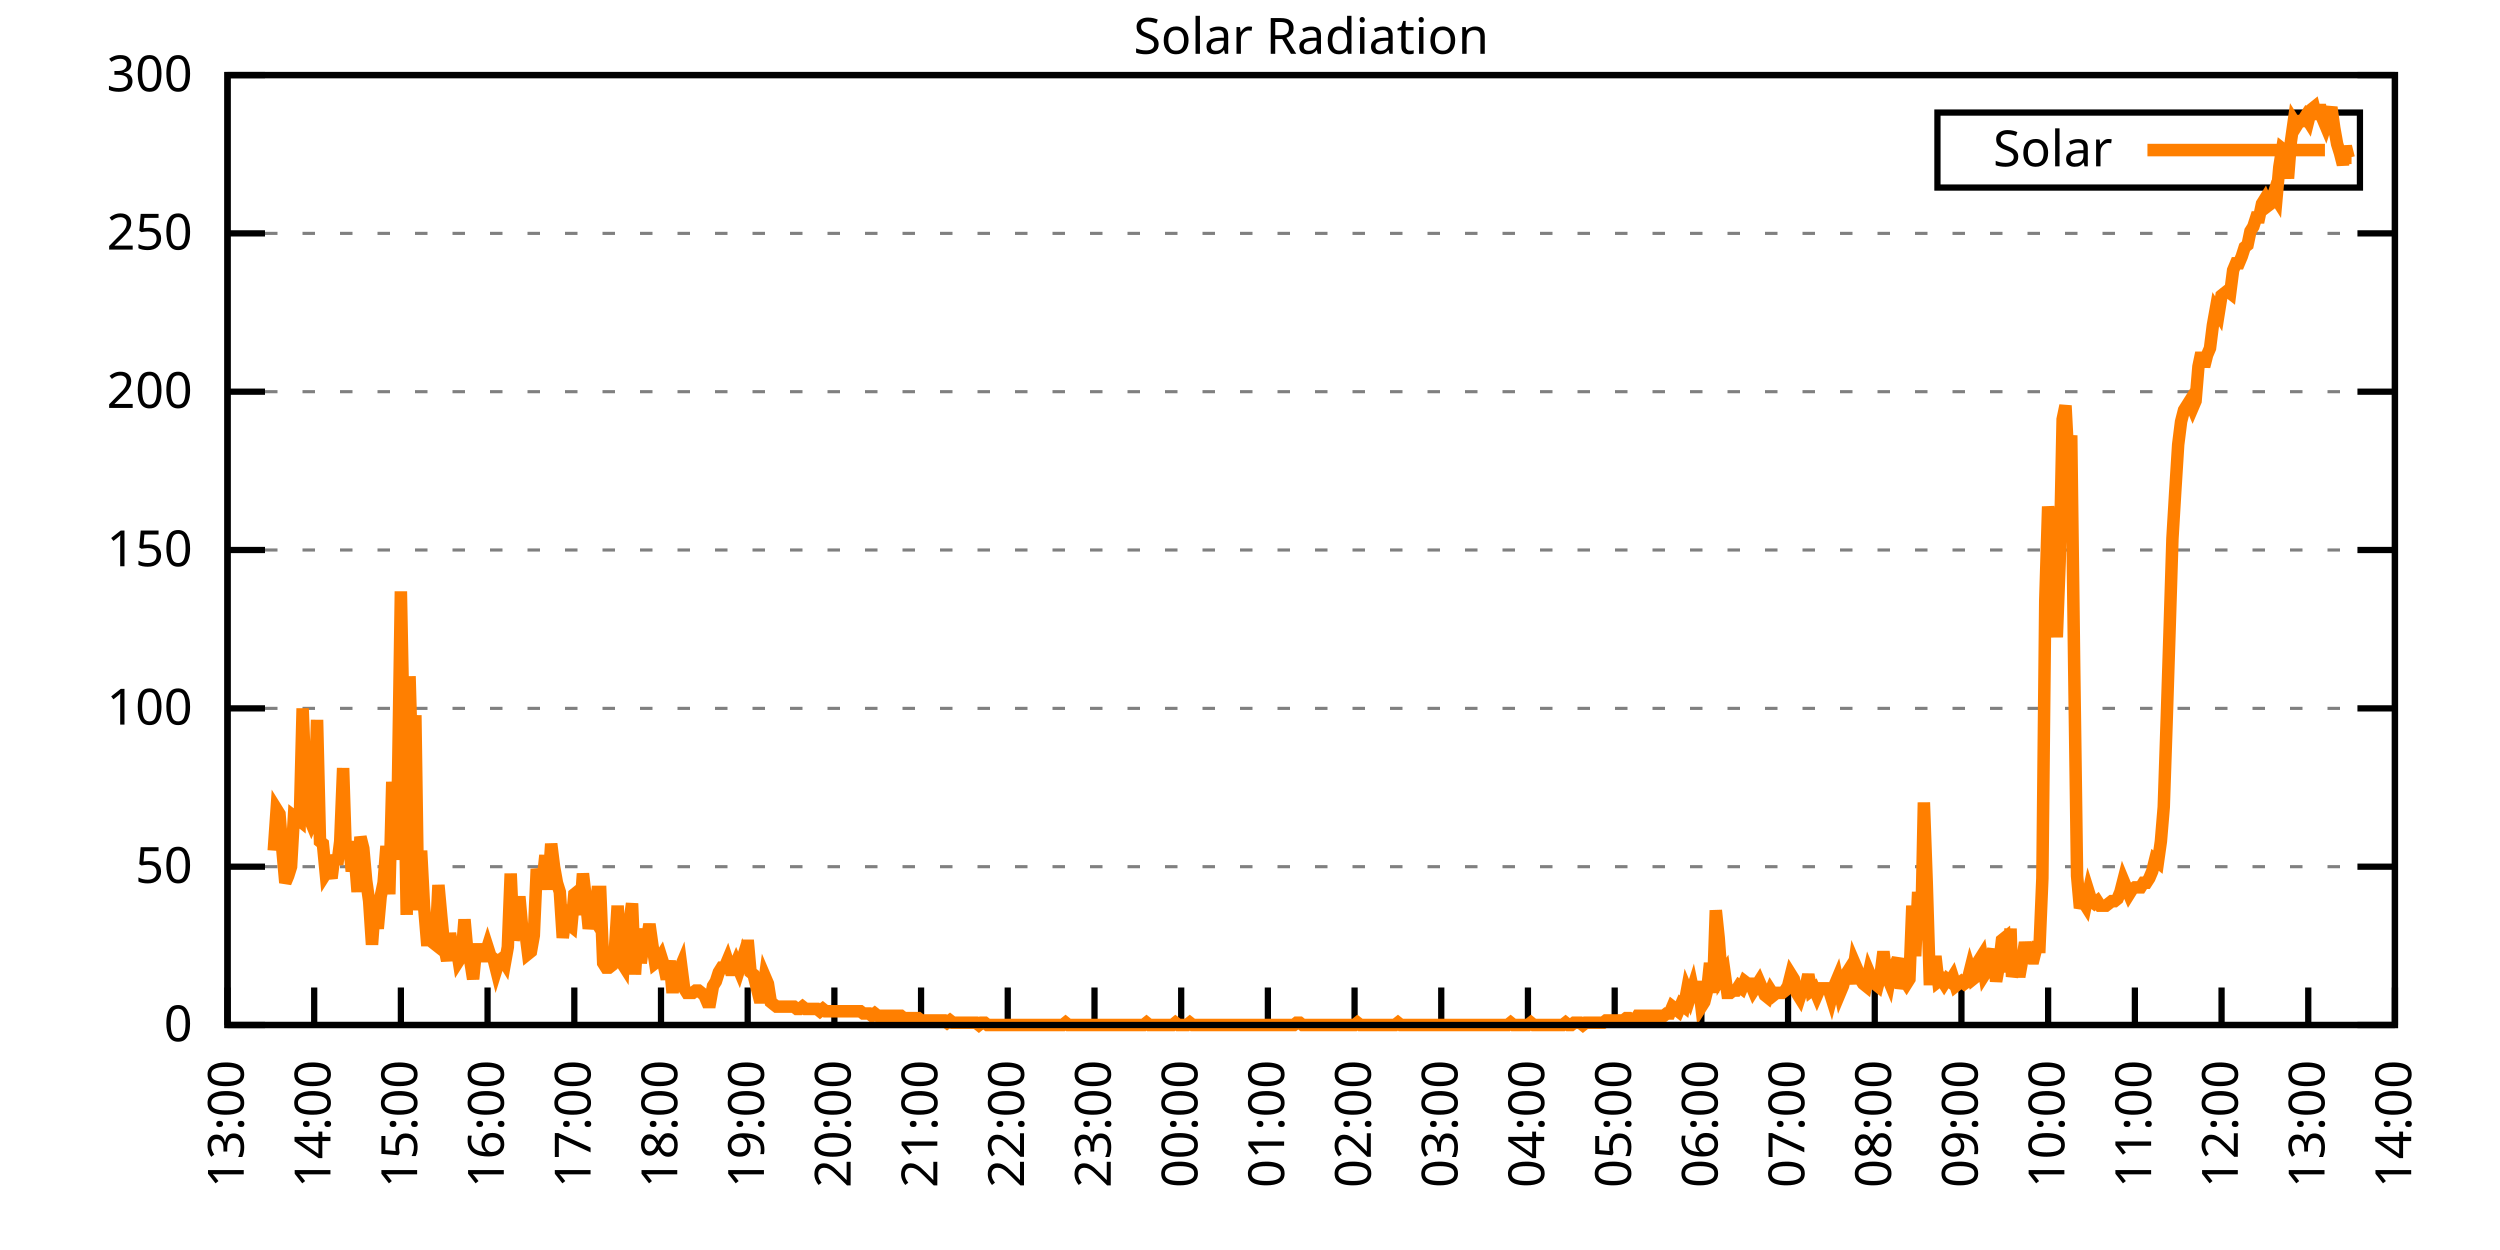
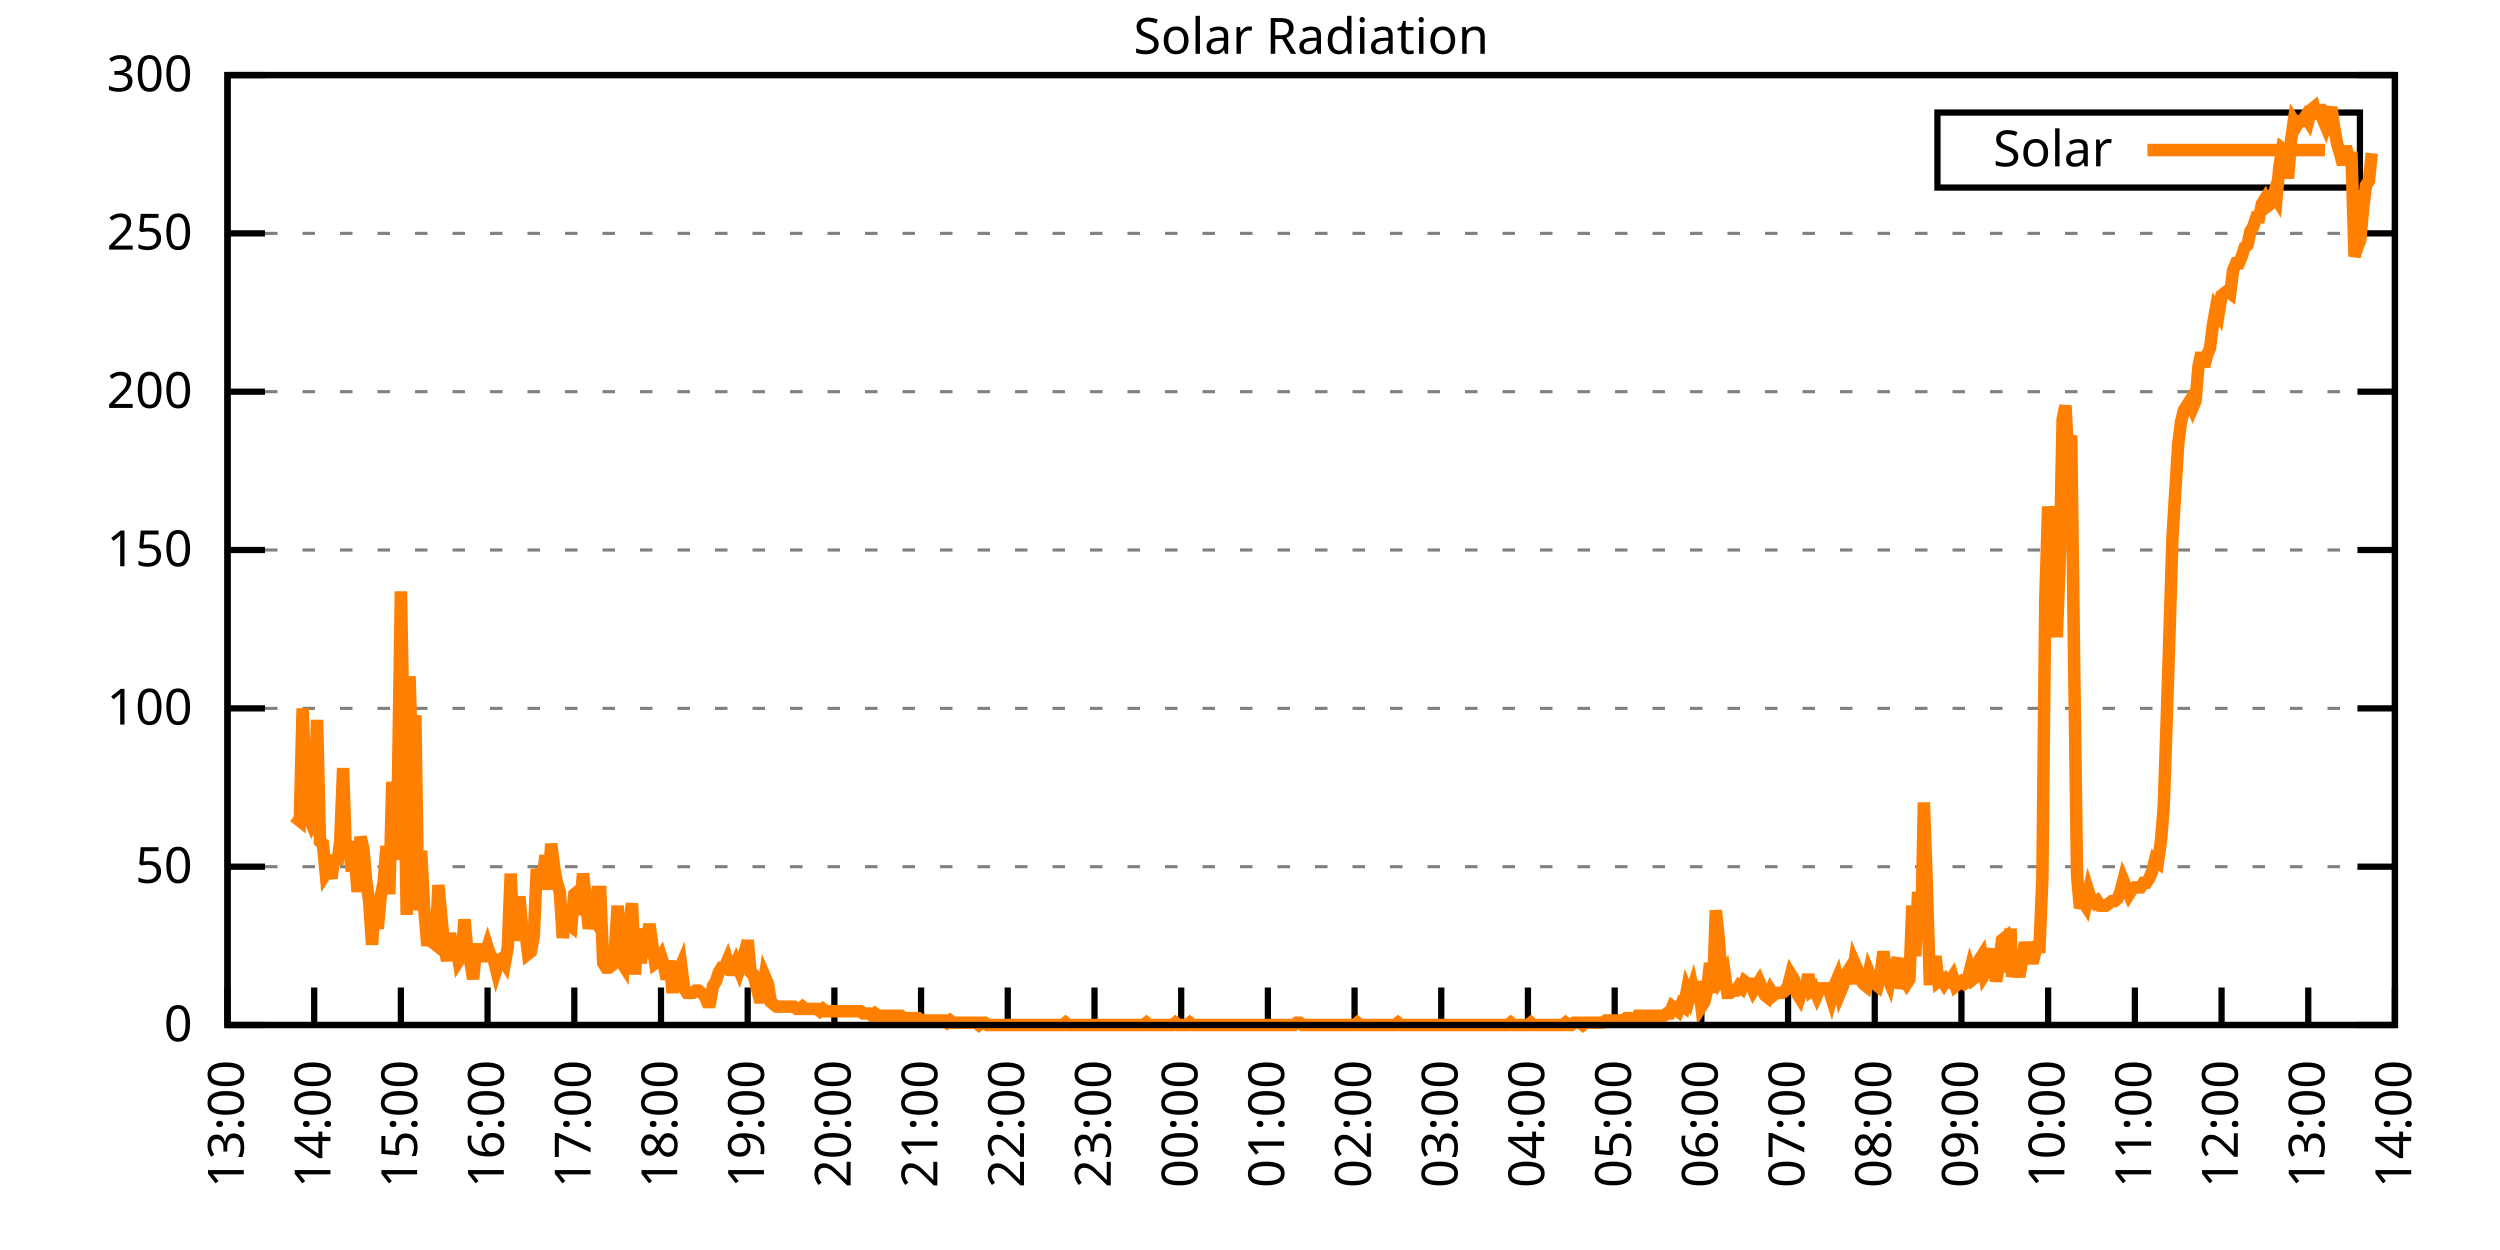
<svg xmlns="http://www.w3.org/2000/svg" xmlns:xlink="http://www.w3.org/1999/xlink" width="400" height="200" viewBox="0 0 400 200">
  <g id="gnuplot_canvas">
    <rect x="0" y="0" width="400" height="200" fill="none" />
    <defs>
      <circle id="gpDot" r="0.5" stroke-width="0.5" stroke="currentColor" />
      <path id="gpPt0" stroke-width="0.333" stroke="currentColor" d="M-1,0 h2 M0,-1 v2" />
      <path id="gpPt1" stroke-width="0.333" stroke="currentColor" d="M-1,-1 L1,1 M1,-1 L-1,1" />
      <path id="gpPt2" stroke-width="0.333" stroke="currentColor" d="M-1,0 L1,0 M0,-1 L0,1 M-1,-1 L1,1 M-1,1 L1,-1" />
      <rect id="gpPt3" stroke-width="0.333" stroke="currentColor" x="-1" y="-1" width="2" height="2" />
      <rect id="gpPt4" stroke-width="0.333" stroke="currentColor" fill="currentColor" x="-1" y="-1" width="2" height="2" />
      <circle id="gpPt5" stroke-width="0.333" stroke="currentColor" cx="0" cy="0" r="1" />
      <use xlink:href="#gpPt5" id="gpPt6" fill="currentColor" stroke="none" />
      <path id="gpPt7" stroke-width="0.333" stroke="currentColor" d="M0,-1.33 L-1.33,0.67 L1.33,0.67 z" />
      <use xlink:href="#gpPt7" id="gpPt8" fill="currentColor" stroke="none" />
      <use xlink:href="#gpPt7" id="gpPt9" stroke="currentColor" transform="rotate(180)" />
      <use xlink:href="#gpPt9" id="gpPt10" fill="currentColor" stroke="none" />
      <use xlink:href="#gpPt3" id="gpPt11" stroke="currentColor" transform="rotate(45)" />
      <use xlink:href="#gpPt11" id="gpPt12" fill="currentColor" stroke="none" />
      <path id="gpPt13" stroke-width="0.333" stroke="currentColor" d="M0,1.330 L1.265,0.411 L0.782,-1.067 L-0.782,-1.076 L-1.265,0.411 z" />
      <use xlink:href="#gpPt13" id="gpPt14" fill="currentColor" stroke="none" />
      <filter id="textbox" filterUnits="objectBoundingBox" x="0" y="0" height="1" width="1">
        <feFlood flood-color="white" flood-opacity="1" result="bgnd" />
        <feComposite in="SourceGraphic" in2="bgnd" operator="atop" />
      </filter>
      <filter id="greybox" filterUnits="objectBoundingBox" x="0" y="0" height="1" width="1">
        <feFlood flood-color="lightgrey" flood-opacity="1" result="grey" />
        <feComposite in="SourceGraphic" in2="grey" operator="atop" />
      </filter>
    </defs>
    <g fill="none" color="white" stroke="currentColor" stroke-width="1.00" stroke-linecap="butt" stroke-linejoin="miter">
</g>
    <g fill="none" color="black" stroke="currentColor" stroke-width="1.00" stroke-linecap="butt" stroke-linejoin="miter">
      <g stroke="none" shape-rendering="crispEdges">
        <polygon fill="rgb(255, 255, 255)" points="36.40,164.00 383.18,164.00 383.18,12.02 36.40,12.02 " />
      </g>
    </g>
    <g fill="none" color="black" stroke="currentColor" stroke-width="1.00" stroke-linecap="butt" stroke-linejoin="miter">
</g>
    <g fill="none" color="black" stroke="black" stroke-width="0.50" stroke-linecap="butt" stroke-linejoin="miter">
</g>
    <g fill="none" color="gray" stroke="currentColor" stroke-width="0.50" stroke-linecap="butt" stroke-linejoin="miter">
      <path stroke="gray" stroke-dasharray="2,4" class="gridline" d="M36.40,164.00 L383.19,164.00  " />
    </g>
    <g fill="none" color="gray" stroke="gray" stroke-width="1.00" stroke-linecap="butt" stroke-linejoin="miter">
</g>
    <g fill="none" color="black" stroke="currentColor" stroke-width="1.00" stroke-linecap="butt" stroke-linejoin="miter">
      <path stroke="black" d="M36.40,164.00 L42.40,164.00 M383.19,164.00 L377.19,164.00  " />
      <g transform="translate(30.80,166.60)" stroke="none" fill="black" font-family="Sans" font-size="8.00" text-anchor="end">
        <text>
          <tspan font-family="Sans"> 0</tspan>
        </text>
      </g>
    </g>
    <g fill="none" color="black" stroke="currentColor" stroke-width="1.00" stroke-linecap="butt" stroke-linejoin="miter">
</g>
    <g fill="none" color="black" stroke="black" stroke-width="0.50" stroke-linecap="butt" stroke-linejoin="miter">
</g>
    <g fill="none" color="gray" stroke="currentColor" stroke-width="0.50" stroke-linecap="butt" stroke-linejoin="miter">
      <path stroke="gray" stroke-dasharray="2,4" class="gridline" d="M36.40,138.67 L383.19,138.67  " />
    </g>
    <g fill="none" color="gray" stroke="gray" stroke-width="1.00" stroke-linecap="butt" stroke-linejoin="miter">
</g>
    <g fill="none" color="black" stroke="currentColor" stroke-width="1.00" stroke-linecap="butt" stroke-linejoin="miter">
      <path stroke="black" d="M36.40,138.67 L42.40,138.67 M383.19,138.67 L377.19,138.67  " />
      <g transform="translate(30.80,141.27)" stroke="none" fill="black" font-family="Sans" font-size="8.00" text-anchor="end">
        <text>
          <tspan font-family="Sans"> 50</tspan>
        </text>
      </g>
    </g>
    <g fill="none" color="black" stroke="currentColor" stroke-width="1.00" stroke-linecap="butt" stroke-linejoin="miter">
</g>
    <g fill="none" color="black" stroke="black" stroke-width="0.50" stroke-linecap="butt" stroke-linejoin="miter">
</g>
    <g fill="none" color="gray" stroke="currentColor" stroke-width="0.50" stroke-linecap="butt" stroke-linejoin="miter">
      <path stroke="gray" stroke-dasharray="2,4" class="gridline" d="M36.40,113.34 L383.19,113.34  " />
    </g>
    <g fill="none" color="gray" stroke="gray" stroke-width="1.00" stroke-linecap="butt" stroke-linejoin="miter">
</g>
    <g fill="none" color="black" stroke="currentColor" stroke-width="1.00" stroke-linecap="butt" stroke-linejoin="miter">
      <path stroke="black" d="M36.40,113.34 L42.40,113.34 M383.19,113.34 L377.19,113.34  " />
      <g transform="translate(30.80,115.94)" stroke="none" fill="black" font-family="Sans" font-size="8.00" text-anchor="end">
        <text>
          <tspan font-family="Sans"> 100</tspan>
        </text>
      </g>
    </g>
    <g fill="none" color="black" stroke="currentColor" stroke-width="1.00" stroke-linecap="butt" stroke-linejoin="miter">
</g>
    <g fill="none" color="black" stroke="black" stroke-width="0.50" stroke-linecap="butt" stroke-linejoin="miter">
</g>
    <g fill="none" color="gray" stroke="currentColor" stroke-width="0.50" stroke-linecap="butt" stroke-linejoin="miter">
      <path stroke="gray" stroke-dasharray="2,4" class="gridline" d="M36.40,88.00 L383.19,88.00  " />
    </g>
    <g fill="none" color="gray" stroke="gray" stroke-width="1.00" stroke-linecap="butt" stroke-linejoin="miter">
</g>
    <g fill="none" color="black" stroke="currentColor" stroke-width="1.00" stroke-linecap="butt" stroke-linejoin="miter">
      <path stroke="black" d="M36.40,88.00 L42.40,88.00 M383.19,88.00 L377.19,88.00  " />
      <g transform="translate(30.80,90.60)" stroke="none" fill="black" font-family="Sans" font-size="8.00" text-anchor="end">
        <text>
          <tspan font-family="Sans"> 150</tspan>
        </text>
      </g>
    </g>
    <g fill="none" color="black" stroke="currentColor" stroke-width="1.00" stroke-linecap="butt" stroke-linejoin="miter">
</g>
    <g fill="none" color="black" stroke="black" stroke-width="0.50" stroke-linecap="butt" stroke-linejoin="miter">
</g>
    <g fill="none" color="gray" stroke="currentColor" stroke-width="0.50" stroke-linecap="butt" stroke-linejoin="miter">
      <path stroke="gray" stroke-dasharray="2,4" class="gridline" d="M36.40,62.67 L383.19,62.67  " />
    </g>
    <g fill="none" color="gray" stroke="gray" stroke-width="1.00" stroke-linecap="butt" stroke-linejoin="miter">
</g>
    <g fill="none" color="black" stroke="currentColor" stroke-width="1.00" stroke-linecap="butt" stroke-linejoin="miter">
      <path stroke="black" d="M36.40,62.67 L42.40,62.67 M383.19,62.67 L377.19,62.67  " />
      <g transform="translate(30.80,65.27)" stroke="none" fill="black" font-family="Sans" font-size="8.00" text-anchor="end">
        <text>
          <tspan font-family="Sans"> 200</tspan>
        </text>
      </g>
    </g>
    <g fill="none" color="black" stroke="currentColor" stroke-width="1.00" stroke-linecap="butt" stroke-linejoin="miter">
</g>
    <g fill="none" color="black" stroke="black" stroke-width="0.50" stroke-linecap="butt" stroke-linejoin="miter">
</g>
    <g fill="none" color="gray" stroke="currentColor" stroke-width="0.50" stroke-linecap="butt" stroke-linejoin="miter">
      <path stroke="gray" stroke-dasharray="2,4" class="gridline" d="M36.40,37.34 L383.19,37.34  " />
    </g>
    <g fill="none" color="gray" stroke="gray" stroke-width="1.00" stroke-linecap="butt" stroke-linejoin="miter">
</g>
    <g fill="none" color="black" stroke="currentColor" stroke-width="1.00" stroke-linecap="butt" stroke-linejoin="miter">
      <path stroke="black" d="M36.40,37.34 L42.40,37.34 M383.19,37.34 L377.19,37.34  " />
      <g transform="translate(30.80,39.94)" stroke="none" fill="black" font-family="Sans" font-size="8.00" text-anchor="end">
        <text>
          <tspan font-family="Sans"> 250</tspan>
        </text>
      </g>
    </g>
    <g fill="none" color="black" stroke="currentColor" stroke-width="1.00" stroke-linecap="butt" stroke-linejoin="miter">
</g>
    <g fill="none" color="black" stroke="black" stroke-width="0.50" stroke-linecap="butt" stroke-linejoin="miter">
</g>
    <g fill="none" color="gray" stroke="currentColor" stroke-width="0.50" stroke-linecap="butt" stroke-linejoin="miter">
      <path stroke="gray" stroke-dasharray="2,4" class="gridline" d="M36.40,12.01 L383.19,12.01  " />
    </g>
    <g fill="none" color="gray" stroke="gray" stroke-width="1.00" stroke-linecap="butt" stroke-linejoin="miter">
</g>
    <g fill="none" color="black" stroke="currentColor" stroke-width="1.00" stroke-linecap="butt" stroke-linejoin="miter">
      <path stroke="black" d="M36.40,12.01 L42.40,12.01 M383.19,12.01 L377.19,12.01  " />
      <g transform="translate(30.80,14.61)" stroke="none" fill="black" font-family="Sans" font-size="8.00" text-anchor="end">
        <text>
          <tspan font-family="Sans"> 300</tspan>
        </text>
      </g>
    </g>
    <g fill="none" color="black" stroke="currentColor" stroke-width="1.00" stroke-linecap="butt" stroke-linejoin="miter">
      <path stroke="black" d="M36.40,164.00 L36.40,158.00  " />
      <g transform="translate(39.00,169.60) rotate(270.00)" stroke="none" fill="black" font-family="Sans" font-size="8.00" text-anchor="end">
        <text>
          <tspan font-family="Sans">13:00</tspan>
        </text>
      </g>
    </g>
    <g fill="none" color="black" stroke="currentColor" stroke-width="1.00" stroke-linecap="butt" stroke-linejoin="miter">
      <path stroke="black" d="M50.27,164.00 L50.27,158.00  " />
      <g transform="translate(52.87,169.60) rotate(270.00)" stroke="none" fill="black" font-family="Sans" font-size="8.00" text-anchor="end">
        <text>
          <tspan font-family="Sans">14:00</tspan>
        </text>
      </g>
    </g>
    <g fill="none" color="black" stroke="currentColor" stroke-width="1.00" stroke-linecap="butt" stroke-linejoin="miter">
      <path stroke="black" d="M64.14,164.00 L64.14,158.00  " />
      <g transform="translate(66.74,169.60) rotate(270.00)" stroke="none" fill="black" font-family="Sans" font-size="8.00" text-anchor="end">
        <text>
          <tspan font-family="Sans">15:00</tspan>
        </text>
      </g>
    </g>
    <g fill="none" color="black" stroke="currentColor" stroke-width="1.00" stroke-linecap="butt" stroke-linejoin="miter">
      <path stroke="black" d="M78.01,164.00 L78.01,158.00  " />
      <g transform="translate(80.61,169.60) rotate(270.00)" stroke="none" fill="black" font-family="Sans" font-size="8.00" text-anchor="end">
        <text>
          <tspan font-family="Sans">16:00</tspan>
        </text>
      </g>
    </g>
    <g fill="none" color="black" stroke="currentColor" stroke-width="1.00" stroke-linecap="butt" stroke-linejoin="miter">
      <path stroke="black" d="M91.89,164.00 L91.89,158.00  " />
      <g transform="translate(94.49,169.60) rotate(270.00)" stroke="none" fill="black" font-family="Sans" font-size="8.00" text-anchor="end">
        <text>
          <tspan font-family="Sans">17:00</tspan>
        </text>
      </g>
    </g>
    <g fill="none" color="black" stroke="currentColor" stroke-width="1.00" stroke-linecap="butt" stroke-linejoin="miter">
      <path stroke="black" d="M105.76,164.00 L105.76,158.00  " />
      <g transform="translate(108.36,169.60) rotate(270.00)" stroke="none" fill="black" font-family="Sans" font-size="8.00" text-anchor="end">
        <text>
          <tspan font-family="Sans">18:00</tspan>
        </text>
      </g>
    </g>
    <g fill="none" color="black" stroke="currentColor" stroke-width="1.00" stroke-linecap="butt" stroke-linejoin="miter">
      <path stroke="black" d="M119.63,164.00 L119.63,158.00  " />
      <g transform="translate(122.23,169.60) rotate(270.00)" stroke="none" fill="black" font-family="Sans" font-size="8.00" text-anchor="end">
        <text>
          <tspan font-family="Sans">19:00</tspan>
        </text>
      </g>
    </g>
    <g fill="none" color="black" stroke="currentColor" stroke-width="1.00" stroke-linecap="butt" stroke-linejoin="miter">
      <path stroke="black" d="M133.50,164.00 L133.50,158.00  " />
      <g transform="translate(136.10,169.60) rotate(270.00)" stroke="none" fill="black" font-family="Sans" font-size="8.00" text-anchor="end">
        <text>
          <tspan font-family="Sans">20:00</tspan>
        </text>
      </g>
    </g>
    <g fill="none" color="black" stroke="currentColor" stroke-width="1.00" stroke-linecap="butt" stroke-linejoin="miter">
      <path stroke="black" d="M147.37,164.00 L147.37,158.00  " />
      <g transform="translate(149.97,169.60) rotate(270.00)" stroke="none" fill="black" font-family="Sans" font-size="8.00" text-anchor="end">
        <text>
          <tspan font-family="Sans">21:00</tspan>
        </text>
      </g>
    </g>
    <g fill="none" color="black" stroke="currentColor" stroke-width="1.00" stroke-linecap="butt" stroke-linejoin="miter">
      <path stroke="black" d="M161.24,164.00 L161.24,158.00  " />
      <g transform="translate(163.84,169.60) rotate(270.00)" stroke="none" fill="black" font-family="Sans" font-size="8.00" text-anchor="end">
        <text>
          <tspan font-family="Sans">22:00</tspan>
        </text>
      </g>
    </g>
    <g fill="none" color="black" stroke="currentColor" stroke-width="1.00" stroke-linecap="butt" stroke-linejoin="miter">
      <path stroke="black" d="M175.12,164.00 L175.12,158.00  " />
      <g transform="translate(177.72,169.60) rotate(270.00)" stroke="none" fill="black" font-family="Sans" font-size="8.00" text-anchor="end">
        <text>
          <tspan font-family="Sans">23:00</tspan>
        </text>
      </g>
    </g>
    <g fill="none" color="black" stroke="currentColor" stroke-width="1.00" stroke-linecap="butt" stroke-linejoin="miter">
      <path stroke="black" d="M188.99,164.00 L188.99,158.00  " />
      <g transform="translate(191.59,169.60) rotate(270.00)" stroke="none" fill="black" font-family="Sans" font-size="8.00" text-anchor="end">
        <text>
          <tspan font-family="Sans">00:00</tspan>
        </text>
      </g>
    </g>
    <g fill="none" color="black" stroke="currentColor" stroke-width="1.00" stroke-linecap="butt" stroke-linejoin="miter">
      <path stroke="black" d="M202.86,164.00 L202.86,158.00  " />
      <g transform="translate(205.46,169.60) rotate(270.00)" stroke="none" fill="black" font-family="Sans" font-size="8.00" text-anchor="end">
        <text>
          <tspan font-family="Sans">01:00</tspan>
        </text>
      </g>
    </g>
    <g fill="none" color="black" stroke="currentColor" stroke-width="1.00" stroke-linecap="butt" stroke-linejoin="miter">
      <path stroke="black" d="M216.73,164.00 L216.73,158.00  " />
      <g transform="translate(219.33,169.60) rotate(270.00)" stroke="none" fill="black" font-family="Sans" font-size="8.00" text-anchor="end">
        <text>
          <tspan font-family="Sans">02:00</tspan>
        </text>
      </g>
    </g>
    <g fill="none" color="black" stroke="currentColor" stroke-width="1.00" stroke-linecap="butt" stroke-linejoin="miter">
      <path stroke="black" d="M230.60,164.00 L230.60,158.00  " />
      <g transform="translate(233.20,169.60) rotate(270.00)" stroke="none" fill="black" font-family="Sans" font-size="8.00" text-anchor="end">
        <text>
          <tspan font-family="Sans">03:00</tspan>
        </text>
      </g>
    </g>
    <g fill="none" color="black" stroke="currentColor" stroke-width="1.00" stroke-linecap="butt" stroke-linejoin="miter">
      <path stroke="black" d="M244.47,164.00 L244.47,158.00  " />
      <g transform="translate(247.07,169.60) rotate(270.00)" stroke="none" fill="black" font-family="Sans" font-size="8.00" text-anchor="end">
        <text>
          <tspan font-family="Sans">04:00</tspan>
        </text>
      </g>
    </g>
    <g fill="none" color="black" stroke="currentColor" stroke-width="1.00" stroke-linecap="butt" stroke-linejoin="miter">
      <path stroke="black" d="M258.35,164.00 L258.35,158.00  " />
      <g transform="translate(260.95,169.60) rotate(270.00)" stroke="none" fill="black" font-family="Sans" font-size="8.00" text-anchor="end">
        <text>
          <tspan font-family="Sans">05:00</tspan>
        </text>
      </g>
    </g>
    <g fill="none" color="black" stroke="currentColor" stroke-width="1.00" stroke-linecap="butt" stroke-linejoin="miter">
      <path stroke="black" d="M272.22,164.00 L272.22,158.00  " />
      <g transform="translate(274.82,169.60) rotate(270.00)" stroke="none" fill="black" font-family="Sans" font-size="8.00" text-anchor="end">
        <text>
          <tspan font-family="Sans">06:00</tspan>
        </text>
      </g>
    </g>
    <g fill="none" color="black" stroke="currentColor" stroke-width="1.00" stroke-linecap="butt" stroke-linejoin="miter">
      <path stroke="black" d="M286.09,164.00 L286.09,158.00  " />
      <g transform="translate(288.69,169.60) rotate(270.00)" stroke="none" fill="black" font-family="Sans" font-size="8.00" text-anchor="end">
        <text>
          <tspan font-family="Sans">07:00</tspan>
        </text>
      </g>
    </g>
    <g fill="none" color="black" stroke="currentColor" stroke-width="1.00" stroke-linecap="butt" stroke-linejoin="miter">
      <path stroke="black" d="M299.96,164.00 L299.96,158.00  " />
      <g transform="translate(302.56,169.60) rotate(270.00)" stroke="none" fill="black" font-family="Sans" font-size="8.00" text-anchor="end">
        <text>
          <tspan font-family="Sans">08:00</tspan>
        </text>
      </g>
    </g>
    <g fill="none" color="black" stroke="currentColor" stroke-width="1.00" stroke-linecap="butt" stroke-linejoin="miter">
      <path stroke="black" d="M313.83,164.00 L313.83,158.00  " />
      <g transform="translate(316.43,169.60) rotate(270.00)" stroke="none" fill="black" font-family="Sans" font-size="8.00" text-anchor="end">
        <text>
          <tspan font-family="Sans">09:00</tspan>
        </text>
      </g>
    </g>
    <g fill="none" color="black" stroke="currentColor" stroke-width="1.00" stroke-linecap="butt" stroke-linejoin="miter">
      <path stroke="black" d="M327.70,164.00 L327.70,158.00  " />
      <g transform="translate(330.30,169.60) rotate(270.00)" stroke="none" fill="black" font-family="Sans" font-size="8.00" text-anchor="end">
        <text>
          <tspan font-family="Sans">10:00</tspan>
        </text>
      </g>
    </g>
    <g fill="none" color="black" stroke="currentColor" stroke-width="1.00" stroke-linecap="butt" stroke-linejoin="miter">
      <path stroke="black" d="M341.58,164.00 L341.58,158.00  " />
      <g transform="translate(344.18,169.60) rotate(270.00)" stroke="none" fill="black" font-family="Sans" font-size="8.00" text-anchor="end">
        <text>
          <tspan font-family="Sans">11:00</tspan>
        </text>
      </g>
    </g>
    <g fill="none" color="black" stroke="currentColor" stroke-width="1.00" stroke-linecap="butt" stroke-linejoin="miter">
      <path stroke="black" d="M355.45,164.00 L355.45,158.00  " />
      <g transform="translate(358.05,169.60) rotate(270.00)" stroke="none" fill="black" font-family="Sans" font-size="8.00" text-anchor="end">
        <text>
          <tspan font-family="Sans">12:00</tspan>
        </text>
      </g>
    </g>
    <g fill="none" color="black" stroke="currentColor" stroke-width="1.00" stroke-linecap="butt" stroke-linejoin="miter">
      <path stroke="black" d="M369.32,164.00 L369.32,158.00  " />
      <g transform="translate(371.92,169.60) rotate(270.00)" stroke="none" fill="black" font-family="Sans" font-size="8.00" text-anchor="end">
        <text>
          <tspan font-family="Sans">13:00</tspan>
        </text>
      </g>
    </g>
    <g fill="none" color="black" stroke="currentColor" stroke-width="1.00" stroke-linecap="butt" stroke-linejoin="miter">
      <path stroke="black" d="M383.19,164.00 L383.19,158.00  " />
      <g transform="translate(385.79,169.60) rotate(270.00)" stroke="none" fill="black" font-family="Sans" font-size="8.00" text-anchor="end">
        <text>
          <tspan font-family="Sans">14:00</tspan>
        </text>
      </g>
    </g>
    <g fill="none" color="black" stroke="currentColor" stroke-width="1.00" stroke-linecap="butt" stroke-linejoin="miter">
</g>
    <g fill="none" color="black" stroke="currentColor" stroke-width="1.00" stroke-linecap="butt" stroke-linejoin="miter">
      <path stroke="black" d="M36.40,12.01 L36.40,164.00 L383.19,164.00 L383.19,12.01 L36.40,12.01 Z  " />
    </g>
    <g fill="none" color="black" stroke="currentColor" stroke-width="1.00" stroke-linecap="butt" stroke-linejoin="miter">
</g>
    <g fill="none" color="black" stroke="currentColor" stroke-width="1.00" stroke-linecap="butt" stroke-linejoin="miter">
      <path stroke="black" d="M309.99,30.01 L309.99,18.01 L377.59,18.01 L377.59,30.01 L309.99,30.01 Z  " />
    </g>
    <g id="Solar_Radiation_plot_1">
      <g fill="none" color="white" stroke="black" stroke-width="2.00" stroke-linecap="butt" stroke-linejoin="miter">
</g>
      <g fill="none" color="black" stroke="currentColor" stroke-width="2.00" stroke-linecap="butt" stroke-linejoin="miter">
        <g transform="translate(337.99,26.61)" stroke="none" fill="black" font-family="Sans" font-size="8.00" text-anchor="end">
          <text>
            <tspan font-family="Sans">Solar</tspan>
          </text>
        </g>
      </g>
      <g fill="none" color="black" stroke="currentColor" stroke-width="2.00" stroke-linecap="butt" stroke-linejoin="miter">
-         <path stroke="rgb(255, 127,   0)" d="M343.59,24.01 L371.99,24.01 M43.80,136.10 L44.26,129.49 L44.72,130.23 L45.19,136.10 L45.65,141.24 L46.11,140.14   L46.57,138.67 L47.03,130.60 L47.50,130.96 L47.96,131.33 L48.42,113.34 L48.88,125.09 L49.35,130.60 L49.81,131.70   L50.27,130.60 L50.73,115.18 L51.20,134.63 L51.66,135.00 L52.12,139.77 L52.58,139.04 L53.05,140.51 L53.51,136.84   L53.97,138.30 L54.43,134.63 L54.90,122.89 L55.36,137.20 L55.82,134.63 L56.28,139.41 L56.75,136.84 L57.21,142.71   L57.67,133.90 L58.13,135.74 L58.59,140.87 L59.06,144.18 L59.52,151.15 L59.98,144.91 L60.44,148.58 L60.91,143.44   L61.37,141.24 L61.83,135.37 L62.29,143.08 L62.76,125.09 L63.22,137.57 L63.68,124.72 L64.14,94.62 L64.61,118.48   L65.07,146.38 L65.53,108.20 L65.99,124.36 L66.46,114.44 L66.92,145.65 L67.38,136.10 L67.84,144.91 L68.30,150.42   L68.77,150.42 L69.23,150.79 L69.69,151.15 L70.15,141.61 L70.62,146.75 L71.08,151.52 L71.54,153.72 L72.00,149.32   L72.47,152.25 L72.93,150.79 L73.39,153.72 L73.85,152.99 L74.32,147.11 L74.78,152.25 L75.24,153.72 L75.70,156.66   L76.17,151.89 L76.63,151.89 L77.09,152.99 L77.55,152.99 L78.01,151.52 L78.48,152.99 L78.94,153.35 L79.40,155.19   L79.86,153.72 L80.33,153.35 L80.79,154.09 L81.25,151.52 L81.71,139.77 L82.18,150.42 L82.64,148.22 L83.10,143.44   L83.56,148.58 L84.03,148.95 L84.49,152.62 L84.95,152.25 L85.41,149.68 L85.88,139.04 L86.34,141.24 L86.80,141.24   L87.26,136.84 L87.72,142.34 L88.19,135.00 L88.65,138.67 L89.11,141.24 L89.57,142.71 L90.04,150.05 L90.50,146.75   L90.96,147.85 L91.42,148.22 L91.89,143.08 L92.35,142.71 L92.81,146.38 L93.27,139.77 L93.74,143.81 L94.20,148.58   L94.66,146.38 L95.12,147.11 L95.59,142.71 L96.05,142.71 L96.51,154.09 L96.97,154.82 L97.44,154.82 L97.90,154.46   L98.36,152.25 L98.82,144.91 L99.28,153.72 L99.75,154.46 L100.21,146.38 L100.67,147.85 L101.13,144.55 L101.60,155.92   L102.06,148.58 L102.52,154.09 L102.98,150.79 L103.45,150.79 L103.91,147.85 L104.37,151.15 L104.83,154.09 L105.30,153.72   L105.76,152.99 L106.22,154.46 L106.68,156.66 L107.15,153.72 L107.61,158.86 L108.07,154.09 L108.53,155.56 L108.99,154.46   L109.46,158.13 L109.92,158.86 L110.38,158.86 L110.84,158.86 L111.31,158.49 L111.77,158.49 L112.23,158.86 L112.69,159.23   L113.16,160.33 L113.62,160.33 L114.08,157.76 L114.54,157.03 L115.01,155.56 L115.47,154.82 L115.93,154.82 L116.39,153.72   L116.86,155.19 L117.32,155.19 L117.78,154.09 L118.24,155.19 L118.70,153.72 L119.17,155.56 L119.63,150.42 L120.09,155.56   L120.55,155.92 L121.02,157.76 L121.48,159.60 L121.94,159.60 L122.40,156.29 L122.87,157.39 L123.33,160.33 L123.79,160.70   L124.25,161.06 L124.72,161.06 L125.18,161.06 L125.64,161.06 L126.10,161.06 L126.57,161.06 L127.03,161.06 L127.49,161.43   L127.95,161.43 L128.41,161.06 L128.88,161.43 L129.34,161.43 L129.80,161.43 L130.26,161.43 L130.73,161.43 L131.19,161.80   L131.65,161.43 L132.11,161.80 L132.58,161.80 L133.04,161.80 L133.50,161.80 L133.96,161.80 L134.43,161.80 L134.89,161.80   L135.35,161.80 L135.81,161.80 L136.28,161.80 L136.74,161.80 L137.20,161.80 L137.66,161.80 L138.13,162.16 L138.59,162.16   L139.05,162.16 L139.51,162.53 L139.97,162.16 L140.44,162.53 L140.90,162.53 L141.36,162.53 L141.82,162.53 L142.29,162.53   L142.75,162.53 L143.21,162.53 L143.67,162.53 L144.14,162.53 L144.60,162.90 L145.06,162.90 L145.52,162.90 L145.99,162.90   L146.45,162.90 L146.91,162.90 L147.37,163.27 L147.84,163.27 L148.30,163.27 L148.76,163.27 L149.22,163.27 L149.68,163.27   L150.15,163.27 L150.61,163.27 L151.07,163.27 L151.53,163.63 L152.00,163.27 L152.46,163.63 L152.92,163.63 L153.38,163.63   L153.85,163.63 L154.31,163.63 L154.77,163.63 L155.23,163.63 L155.70,163.63 L156.16,163.63 L156.62,164.00 L157.08,163.63   L157.55,163.63 L158.01,164.00 L158.47,164.00 L158.93,164.00 L159.39,164.00 L159.86,164.00 L160.32,164.00 L160.78,164.00   L161.24,164.00 L161.71,164.00 L162.17,164.00 L162.63,164.00 L163.09,164.00 L163.56,164.00 L164.02,164.00 L164.48,164.00   L164.94,164.00 L165.41,164.00 L165.87,164.00 L166.33,164.00 L166.79,164.00 L167.26,164.00 L167.72,164.00 L168.18,164.00   L168.64,164.00 L169.10,164.00 L169.57,164.00 L170.03,164.00 L170.49,163.63 L170.95,164.00 L171.42,164.00 L171.88,164.00   L172.34,164.00 L172.80,164.00 L173.27,164.00 L173.73,164.00 L174.19,164.00 L174.65,164.00 L175.12,164.00 L175.58,164.00   L176.04,164.00 L176.50,164.00 L176.97,164.00 L177.43,164.00 L177.89,164.00 L178.35,164.00 L178.82,164.00 L179.28,164.00   L179.74,164.00 L180.20,164.00 L180.66,164.00 L181.13,164.00 L181.59,164.00 L182.05,164.00 L182.51,164.00 L182.98,164.00   L183.44,163.63 L183.90,164.00 L184.36,164.00 L184.83,164.00 L185.29,164.00 L185.75,164.00 L186.21,164.00 L186.68,164.00   L187.14,164.00 L187.60,164.00 L188.06,163.63 L188.53,164.00 L188.99,164.00 L189.45,164.00 L189.91,164.00 L190.37,163.63   L190.84,164.00 L191.30,164.00 L191.76,164.00 L192.22,164.00 L192.69,164.00 L193.15,164.00 L193.61,164.00 L194.07,164.00   L194.54,164.00 L195.00,164.00 L195.46,164.00 L195.92,164.00 L196.39,164.00 L196.85,164.00 L197.31,164.00 L197.77,164.00   L198.24,164.00 L198.70,164.00 L199.16,164.00 L199.62,164.00 L200.08,164.00 L200.55,164.00 L201.01,164.00 L201.47,164.00   L201.93,164.00 L202.40,164.00 L202.86,164.00 L203.32,164.00 L203.78,164.00 L204.25,164.00 L204.71,164.00 L205.17,164.00   L205.63,164.00 L206.10,164.00 L206.56,164.00 L207.02,164.00 L207.48,163.63 L207.95,163.63 L208.41,164.00 L208.87,164.00   L209.33,164.00 L209.80,164.00 L210.26,164.00 L210.72,164.00 L211.18,164.00 L211.64,164.00 L212.11,164.00 L212.57,164.00   L213.03,164.00 L213.49,164.00 L213.96,164.00 L214.42,164.00 L214.88,164.00 L215.34,164.00 L215.81,164.00 L216.27,164.00   L216.73,164.00 L217.19,163.63 L217.66,164.00 L218.12,164.00 L218.58,164.00 L219.04,164.00 L219.51,164.00 L219.97,164.00   L220.43,164.00 L220.89,164.00 L221.35,164.00 L221.82,164.00 L222.28,164.00 L222.74,164.00 L223.20,164.00 L223.67,163.63   L224.13,164.00 L224.59,164.00 L225.05,164.00 L225.52,164.00 L225.98,164.00 L226.44,164.00 L226.90,164.00 L227.37,164.00   L227.83,164.00 L228.29,164.00 L228.75,164.00 L229.22,164.00 L229.68,164.00 L230.14,164.00 L230.60,164.00 L231.06,164.00   L231.53,164.00 L231.99,164.00 L232.45,164.00 L232.91,164.00 L233.38,164.00 L233.84,164.00 L234.30,164.00 L234.76,164.00   L235.23,164.00 L235.69,164.00 L236.15,164.00 L236.61,164.00 L237.08,164.00 L237.54,164.00 L238.00,164.00 L238.46,164.00   L238.93,164.00 L239.39,164.00 L239.85,164.00 L240.31,164.00 L240.77,164.00 L241.24,164.00 L241.70,163.63 L242.16,164.00   L242.62,164.00 L243.09,164.00 L243.55,164.00 L244.01,164.00 L244.47,164.00 L244.94,163.63 L245.40,164.00 L245.86,164.00   L246.32,164.00 L246.79,164.00 L247.25,164.00 L247.71,164.00 L248.17,164.00 L248.64,164.00 L249.10,164.00 L249.56,164.00   L250.02,164.00 L250.49,163.63 L250.95,164.00 L251.41,164.00 L251.87,163.63 L252.33,163.63 L252.80,163.63 L253.26,164.00   L253.72,163.63 L254.18,163.63 L254.65,163.63 L255.11,163.63 L255.57,163.63 L256.03,163.63 L256.50,163.63 L256.96,163.27   L257.42,163.27 L257.88,163.27 L258.35,163.27 L258.81,163.27 L259.27,163.27 L259.73,163.27 L260.20,162.90 L260.66,162.90   L261.12,163.27 L261.58,163.27 L262.04,162.53 L262.51,162.53 L262.97,162.53 L263.43,162.53 L263.89,162.53 L264.36,162.53   L264.82,162.53 L265.28,162.53 L265.74,162.53 L266.21,162.53 L266.67,162.16 L267.13,162.16 L267.59,161.06 L268.06,161.43   L268.52,161.80 L268.98,160.70 L269.44,161.06 L269.91,158.49 L270.37,159.60 L270.83,158.13 L271.29,160.33 L271.75,157.03   L272.22,161.06 L272.68,160.33 L273.14,158.49 L273.60,154.09 L274.07,158.86 L274.53,145.65 L274.99,150.05 L275.45,156.29   L275.92,155.56 L276.38,158.86 L276.84,158.86 L277.30,158.49 L277.77,158.49 L278.23,157.76 L278.69,158.13 L279.15,157.03   L279.62,157.39 L280.08,157.39 L280.54,158.49 L281.00,157.76 L281.46,157.03 L281.93,158.13 L282.39,159.23 L282.85,159.60   L283.31,158.49 L283.78,159.23 L284.24,158.86 L284.70,158.86 L285.16,158.86 L285.63,158.49 L286.09,157.76 L286.55,155.92   L287.01,156.66 L287.48,158.86 L287.94,159.60 L288.40,158.13 L288.86,158.13 L289.33,155.92 L289.79,158.49 L290.25,158.13   L290.71,159.23 L291.18,158.13 L291.64,158.13 L292.10,158.13 L292.56,158.13 L293.02,159.60 L293.49,157.76 L293.95,156.66   L294.41,158.86 L294.87,157.76 L295.34,155.92 L295.80,155.19 L296.26,157.39 L296.72,154.09 L297.19,155.19 L297.65,156.66   L298.11,157.39 L298.57,157.76 L299.04,155.56 L299.50,156.66 L299.96,157.39 L300.42,157.76 L300.89,155.92 L301.35,152.25   L301.81,155.92 L302.27,157.03 L302.73,154.46 L303.20,154.46 L303.66,153.35 L304.12,158.13 L304.58,156.66 L305.05,157.39   L305.51,156.66 L305.97,144.91 L306.43,152.99 L306.90,142.71 L307.36,150.42 L307.82,128.39 L308.28,141.24 L308.75,156.66   L309.21,156.66 L309.67,152.99 L310.13,157.03 L310.60,156.66 L311.06,157.39 L311.52,156.66 L311.98,157.03 L312.44,156.29   L312.91,157.76 L313.37,157.39 L313.83,157.03 L314.29,157.39 L314.76,157.03 L315.22,155.19 L315.68,156.66 L316.14,156.29   L316.61,153.72 L317.07,152.99 L317.53,155.92 L317.99,155.19 L318.46,153.35 L318.92,151.89 L319.38,157.03 L319.84,154.46   L320.31,150.42 L320.77,150.05 L321.23,155.56 L321.69,148.58 L321.92,156.29 L322.62,153.35 L323.08,156.29 L323.54,153.72   L324.00,150.79 L324.47,152.99 L324.93,153.35 L325.39,153.35 L325.85,151.52 L326.32,151.52 L326.78,140.51 L327.24,96.09   L327.70,81.04 L328.17,85.45 L328.63,93.52 L329.09,101.96 L329.55,89.85 L330.02,67.09 L330.48,64.89 L330.94,73.70   L331.40,69.66 L331.87,106.74 L332.33,140.14 L332.79,145.28 L333.25,144.18 L333.71,144.91 L334.18,142.71 L334.64,144.18   L335.10,144.55 L335.56,144.18 L336.03,144.91 L336.49,144.91 L336.95,144.91 L337.41,144.55 L337.88,144.18 L338.34,144.18   L338.80,143.81 L339.26,142.71 L339.73,140.87 L340.19,141.98 L340.65,143.08 L341.11,142.34 L341.58,141.98 L342.04,141.98   L342.50,141.98 L342.96,141.24 L343.42,141.24 L343.89,140.51 L344.35,139.41 L344.81,137.57 L345.27,137.94 L345.74,134.63   L346.20,129.13 L346.66,115.55 L347.12,101.23 L347.59,86.18 L348.05,78.47 L348.51,71.13 L348.97,67.46 L349.44,65.62   L349.90,64.89 L350.36,64.16 L350.82,65.26 L351.29,64.16 L351.75,58.65 L352.21,56.45 L352.67,58.65 L353.13,56.81   L353.60,55.71 L354.06,52.04 L354.52,49.47 L354.98,50.21 L355.45,47.27 L355.91,46.90 L356.37,46.54 L356.83,46.90   L357.30,43.23 L357.76,42.13 L358.22,42.13 L358.68,41.03 L359.15,39.56 L359.61,39.19 L360.07,36.99 L360.53,36.26   L361.00,34.79 L361.46,34.79 L361.92,32.59 L362.38,31.85 L362.84,32.95 L363.31,32.59 L363.77,31.12 L364.23,31.85   L364.69,26.71 L365.16,23.78 L365.62,24.14 L366.08,28.55 L366.54,22.68 L367.01,19.37 L367.47,20.11 L367.93,19.37   L368.39,19.37 L368.86,18.64 L369.32,19.37 L369.78,17.54 L370.24,17.17 L370.71,19.01 L371.17,16.80 L371.63,19.01   L372.09,20.11 L372.56,18.64 L373.02,17.17 L373.48,20.47 L373.94,23.04 L374.40,24.51 L374.87,26.35 L375.33,23.41   L375.79,25.25 L376.25,25.25  " />
+         <path stroke="rgb(255, 127,   0)" d="M343.59,24.01 L371.99,24.01 M47.03,130.60 L47.50,130.96 L47.96,131.33 L48.42,113.34 L48.88,125.09 L49.35,130.60   L49.81,131.70 L50.27,130.60 L50.73,115.18 L51.20,134.63 L51.66,135.00 L52.12,139.77 L52.58,139.04 L53.05,140.51   L53.51,136.84 L53.97,138.30 L54.43,134.63 L54.90,122.89 L55.36,137.20 L55.82,134.63 L56.28,139.41 L56.75,136.84   L57.21,142.71 L57.67,133.90 L58.13,135.74 L58.59,140.87 L59.06,144.18 L59.52,151.15 L59.98,144.91 L60.44,148.58   L60.91,143.44 L61.37,141.24 L61.83,135.37 L62.29,143.08 L62.76,125.09 L63.22,137.57 L63.68,124.72 L64.14,94.62   L64.61,118.48 L65.07,146.38 L65.53,108.20 L65.99,124.36 L66.46,114.44 L66.92,145.65 L67.38,136.10 L67.84,144.91   L68.30,150.42 L68.77,150.42 L69.23,150.79 L69.69,151.15 L70.15,141.61 L70.62,146.75 L71.08,151.52 L71.54,153.72   L72.00,149.32 L72.47,152.25 L72.93,150.79 L73.39,153.72 L73.85,152.99 L74.32,147.11 L74.78,152.25 L75.24,153.72   L75.70,156.66 L76.17,151.89 L76.63,151.89 L77.09,152.99 L77.55,152.99 L78.01,151.52 L78.48,152.99 L78.94,153.35   L79.40,155.19 L79.86,153.72 L80.33,153.35 L80.79,154.09 L81.25,151.52 L81.71,139.77 L82.18,150.42 L82.64,148.22   L83.10,143.44 L83.56,148.58 L84.03,148.95 L84.49,152.62 L84.95,152.25 L85.41,149.68 L85.88,139.04 L86.34,141.24   L86.80,141.24 L87.26,136.84 L87.72,142.34 L88.19,135.00 L88.65,138.67 L89.11,141.24 L89.57,142.71 L90.04,150.05   L90.50,146.75 L90.96,147.85 L91.42,148.22 L91.89,143.08 L92.35,142.71 L92.81,146.38 L93.27,139.77 L93.74,143.81   L94.20,148.58 L94.66,146.38 L95.12,147.11 L95.59,142.71 L96.05,142.71 L96.51,154.09 L96.97,154.82 L97.44,154.82   L97.90,154.46 L98.36,152.25 L98.82,144.91 L99.28,153.72 L99.75,154.46 L100.21,146.38 L100.67,147.85 L101.13,144.55   L101.60,155.92 L102.06,148.58 L102.52,154.09 L102.98,150.79 L103.45,150.79 L103.91,147.85 L104.37,151.15 L104.83,154.09   L105.30,153.72 L105.76,152.99 L106.22,154.46 L106.68,156.66 L107.15,153.72 L107.61,158.86 L108.07,154.09 L108.53,155.56   L108.99,154.46 L109.46,158.13 L109.92,158.86 L110.38,158.86 L110.84,158.86 L111.31,158.49 L111.77,158.49 L112.23,158.86   L112.69,159.23 L113.16,160.33 L113.62,160.33 L114.08,157.76 L114.54,157.03 L115.01,155.56 L115.47,154.82 L115.93,154.82   L116.39,153.72 L116.86,155.19 L117.32,155.19 L117.78,154.09 L118.24,155.19 L118.70,153.72 L119.17,155.56 L119.63,150.42   L120.09,155.56 L120.55,155.92 L121.02,157.76 L121.48,159.60 L121.94,159.60 L122.40,156.29 L122.87,157.39 L123.33,160.33   L123.79,160.70 L124.25,161.06 L124.72,161.06 L125.18,161.06 L125.64,161.06 L126.10,161.06 L126.57,161.06 L127.03,161.06   L127.49,161.43 L127.95,161.43 L128.41,161.06 L128.88,161.43 L129.34,161.43 L129.80,161.43 L130.26,161.43 L130.73,161.43   L131.19,161.80 L131.65,161.43 L132.11,161.80 L132.58,161.80 L133.04,161.80 L133.50,161.80 L133.96,161.80 L134.43,161.80   L134.89,161.80 L135.35,161.80 L135.81,161.80 L136.28,161.80 L136.74,161.80 L137.20,161.80 L137.66,161.80 L138.13,162.16   L138.59,162.16 L139.05,162.16 L139.51,162.53 L139.97,162.16 L140.44,162.53 L140.90,162.53 L141.36,162.53 L141.82,162.53   L142.29,162.53 L142.75,162.53 L143.21,162.53 L143.67,162.53 L144.14,162.53 L144.60,162.90 L145.06,162.90 L145.52,162.90   L145.99,162.90 L146.45,162.90 L146.91,162.90 L147.37,163.27 L147.84,163.27 L148.30,163.27 L148.76,163.27 L149.22,163.27   L149.68,163.27 L150.15,163.27 L150.61,163.27 L151.07,163.27 L151.53,163.63 L152.00,163.27 L152.46,163.63 L152.92,163.63   L153.38,163.63 L153.85,163.63 L154.31,163.63 L154.77,163.63 L155.23,163.63 L155.70,163.63 L156.16,163.63 L156.62,164.00   L157.08,163.63 L157.55,163.63 L158.01,164.00 L158.47,164.00 L158.93,164.00 L159.39,164.00 L159.86,164.00 L160.32,164.00   L160.78,164.00 L161.24,164.00 L161.71,164.00 L162.17,164.00 L162.63,164.00 L163.09,164.00 L163.56,164.00 L164.02,164.00   L164.48,164.00 L164.94,164.00 L165.41,164.00 L165.87,164.00 L166.33,164.00 L166.79,164.00 L167.26,164.00 L167.72,164.00   L168.18,164.00 L168.64,164.00 L169.10,164.00 L169.57,164.00 L170.03,164.00 L170.49,163.63 L170.95,164.00 L171.42,164.00   L171.88,164.00 L172.34,164.00 L172.80,164.00 L173.27,164.00 L173.73,164.00 L174.19,164.00 L174.65,164.00 L175.12,164.00   L175.58,164.00 L176.04,164.00 L176.50,164.00 L176.97,164.00 L177.43,164.00 L177.89,164.00 L178.35,164.00 L178.82,164.00   L179.28,164.00 L179.74,164.00 L180.20,164.00 L180.66,164.00 L181.13,164.00 L181.59,164.00 L182.05,164.00 L182.51,164.00   L182.98,164.00 L183.44,163.63 L183.90,164.00 L184.36,164.00 L184.83,164.00 L185.29,164.00 L185.75,164.00 L186.21,164.00   L186.68,164.00 L187.14,164.00 L187.60,164.00 L188.06,163.63 L188.53,164.00 L188.99,164.00 L189.45,164.00 L189.91,164.00   L190.37,163.63 L190.84,164.00 L191.30,164.00 L191.76,164.00 L192.22,164.00 L192.69,164.00 L193.15,164.00 L193.61,164.00   L194.07,164.00 L194.54,164.00 L195.00,164.00 L195.46,164.00 L195.92,164.00 L196.39,164.00 L196.85,164.00 L197.31,164.00   L197.77,164.00 L198.24,164.00 L198.70,164.00 L199.16,164.00 L199.62,164.00 L200.08,164.00 L200.55,164.00 L201.01,164.00   L201.47,164.00 L201.93,164.00 L202.40,164.00 L202.86,164.00 L203.32,164.00 L203.78,164.00 L204.25,164.00 L204.71,164.00   L205.17,164.00 L205.63,164.00 L206.10,164.00 L206.56,164.00 L207.02,164.00 L207.48,163.63 L207.95,163.63 L208.41,164.00   L208.87,164.00 L209.33,164.00 L209.80,164.00 L210.26,164.00 L210.72,164.00 L211.18,164.00 L211.64,164.00 L212.11,164.00   L212.57,164.00 L213.03,164.00 L213.49,164.00 L213.96,164.00 L214.42,164.00 L214.88,164.00 L215.34,164.00 L215.81,164.00   L216.27,164.00 L216.73,164.00 L217.19,163.63 L217.66,164.00 L218.12,164.00 L218.58,164.00 L219.04,164.00 L219.51,164.00   L219.97,164.00 L220.43,164.00 L220.89,164.00 L221.35,164.00 L221.82,164.00 L222.28,164.00 L222.74,164.00 L223.20,164.00   L223.67,163.63 L224.13,164.00 L224.59,164.00 L225.05,164.00 L225.52,164.00 L225.98,164.00 L226.44,164.00 L226.90,164.00   L227.37,164.00 L227.83,164.00 L228.29,164.00 L228.75,164.00 L229.22,164.00 L229.68,164.00 L230.14,164.00 L230.60,164.00   L231.06,164.00 L231.53,164.00 L231.99,164.00 L232.45,164.00 L232.91,164.00 L233.38,164.00 L233.84,164.00 L234.30,164.00   L234.76,164.00 L235.23,164.00 L235.69,164.00 L236.15,164.00 L236.61,164.00 L237.08,164.00 L237.54,164.00 L238.00,164.00   L238.46,164.00 L238.93,164.00 L239.39,164.00 L239.85,164.00 L240.31,164.00 L240.77,164.00 L241.24,164.00 L241.70,163.63   L242.16,164.00 L242.62,164.00 L243.09,164.00 L243.55,164.00 L244.01,164.00 L244.47,164.00 L244.94,163.63 L245.40,164.00   L245.86,164.00 L246.32,164.00 L246.79,164.00 L247.25,164.00 L247.71,164.00 L248.17,164.00 L248.64,164.00 L249.10,164.00   L249.56,164.00 L250.02,164.00 L250.49,163.63 L250.95,164.00 L251.41,164.00 L251.87,163.63 L252.33,163.63 L252.80,163.63   L253.26,164.00 L253.72,163.63 L254.18,163.63 L254.65,163.63 L255.11,163.63 L255.57,163.63 L256.03,163.63 L256.50,163.63   L256.96,163.27 L257.42,163.27 L257.88,163.27 L258.35,163.27 L258.81,163.27 L259.27,163.27 L259.73,163.27 L260.20,162.90   L260.66,162.90 L261.12,163.27 L261.58,163.27 L262.04,162.53 L262.51,162.53 L262.97,162.53 L263.43,162.53 L263.89,162.53   L264.36,162.53 L264.82,162.53 L265.28,162.53 L265.74,162.53 L266.21,162.53 L266.67,162.16 L267.13,162.16 L267.59,161.06   L268.06,161.43 L268.52,161.80 L268.98,160.70 L269.44,161.06 L269.91,158.49 L270.37,159.60 L270.83,158.13 L271.29,160.33   L271.75,157.03 L272.22,161.06 L272.68,160.33 L273.14,158.49 L273.60,154.09 L274.07,158.86 L274.53,145.65 L274.99,150.05   L275.45,156.29 L275.92,155.56 L276.38,158.86 L276.84,158.86 L277.30,158.49 L277.77,158.49 L278.23,157.76 L278.69,158.13   L279.15,157.03 L279.62,157.39 L280.08,157.39 L280.54,158.49 L281.00,157.76 L281.46,157.03 L281.93,158.13 L282.39,159.23   L282.85,159.60 L283.31,158.49 L283.78,159.23 L284.24,158.86 L284.70,158.86 L285.16,158.86 L285.63,158.49 L286.09,157.76   L286.55,155.92 L287.01,156.66 L287.48,158.86 L287.94,159.60 L288.40,158.13 L288.86,158.13 L289.33,155.92 L289.79,158.49   L290.25,158.13 L290.71,159.23 L291.18,158.13 L291.64,158.13 L292.10,158.13 L292.56,158.13 L293.02,159.60 L293.49,157.76   L293.95,156.66 L294.41,158.86 L294.87,157.76 L295.34,155.92 L295.80,155.19 L296.26,157.39 L296.72,154.09 L297.19,155.19   L297.65,156.66 L298.11,157.39 L298.57,157.76 L299.04,155.56 L299.50,156.66 L299.96,157.39 L300.42,157.76 L300.89,155.92   L301.35,152.25 L301.81,155.92 L302.27,157.03 L302.73,154.46 L303.20,154.46 L303.66,153.35 L304.12,158.13 L304.58,156.66   L305.05,157.39 L305.51,156.66 L305.97,144.91 L306.43,152.99 L306.90,142.71 L307.36,150.42 L307.82,128.39 L308.28,141.24   L308.75,156.66 L309.21,156.66 L309.67,152.99 L310.13,157.03 L310.60,156.66 L311.06,157.39 L311.52,156.66 L311.98,157.03   L312.44,156.29 L312.91,157.76 L313.37,157.39 L313.83,157.03 L314.29,157.39 L314.76,157.03 L315.22,155.19 L315.68,156.66   L316.14,156.29 L316.61,153.72 L317.07,152.99 L317.53,155.92 L317.99,155.19 L318.46,153.35 L318.92,151.89 L319.38,157.03   L319.84,154.46 L320.31,150.42 L320.77,150.05 L321.23,155.56 L321.69,148.58 L321.92,156.29 L322.62,153.35 L323.08,156.29   L323.54,153.72 L324.00,150.79 L324.47,152.99 L324.93,153.35 L325.39,153.35 L325.85,151.52 L326.32,151.52 L326.78,140.51   L327.24,96.09 L327.70,81.04 L328.17,85.45 L328.63,93.52 L329.09,101.96 L329.55,89.85 L330.02,67.09 L330.48,64.89   L330.94,73.70 L331.40,69.66 L331.87,106.74 L332.33,140.14 L332.79,145.28 L333.25,144.18 L333.71,144.91 L334.18,142.71   L334.64,144.18 L335.10,144.55 L335.56,144.18 L336.03,144.91 L336.49,144.91 L336.95,144.91 L337.41,144.55 L337.88,144.18   L338.34,144.18 L338.80,143.81 L339.26,142.71 L339.73,140.87 L340.19,141.98 L340.65,143.08 L341.11,142.34 L341.58,141.98   L342.04,141.98 L342.50,141.98 L342.96,141.24 L343.42,141.24 L343.89,140.51 L344.35,139.41 L344.81,137.57 L345.27,137.94   L345.74,134.63 L346.20,129.13 L346.66,115.55 L347.12,101.23 L347.59,86.18 L348.05,78.47 L348.51,71.13 L348.97,67.46   L349.44,65.62 L349.90,64.89 L350.36,64.16 L350.82,65.26 L351.29,64.16 L351.75,58.65 L352.21,56.45 L352.67,58.65   L353.13,56.81 L353.60,55.71 L354.06,52.04 L354.52,49.47 L354.98,50.21 L355.45,47.27 L355.91,46.90 L356.37,46.54   L356.83,46.90 L357.30,43.23 L357.76,42.13 L358.22,42.13 L358.68,41.03 L359.15,39.56 L359.61,39.19 L360.07,36.99   L360.53,36.26 L361.00,34.79 L361.46,34.79 L361.92,32.59 L362.38,31.85 L362.84,32.95 L363.31,32.59 L363.77,31.12   L364.23,31.85 L364.69,26.71 L365.16,23.78 L365.62,24.14 L366.08,28.55 L366.54,22.68 L367.01,19.37 L367.47,20.11   L367.93,19.37 L368.39,19.37 L368.86,18.64 L369.32,19.37 L369.78,17.54 L370.24,17.17 L370.71,19.01 L371.17,16.80   L371.63,19.01 L372.09,20.11 L372.56,18.64 L373.02,17.17 L373.48,20.47 L373.94,23.04 L374.40,24.51 L374.87,26.35   L375.33,23.41 L375.79,25.25 L376.25,25.25 L376.72,41.03 L377.18,39.56 L377.64,38.46 L378.10,33.32 L378.57,29.65   L379.03,28.92 L379.49,24.51  " />
      </g>
    </g>
    <g fill="none" color="black" stroke="currentColor" stroke-width="2.00" stroke-linecap="butt" stroke-linejoin="miter">
</g>
    <g fill="none" color="black" stroke="black" stroke-width="1.00" stroke-linecap="butt" stroke-linejoin="miter">
</g>
    <g fill="none" color="black" stroke="currentColor" stroke-width="1.00" stroke-linecap="butt" stroke-linejoin="miter">
      <path stroke="black" d="M36.40,12.01 L36.40,164.00 L383.19,164.00 L383.19,12.01 L36.40,12.01 Z  " />
      <g transform="translate(6.80,88.01) rotate(270.00)" stroke="none" fill="black" font-family="Sans" font-size="8.00" text-anchor="middle">
        <text />
      </g>
    </g>
    <g fill="none" color="black" stroke="currentColor" stroke-width="1.00" stroke-linecap="butt" stroke-linejoin="miter">
</g>
    <g fill="none" color="black" stroke="currentColor" stroke-width="1.00" stroke-linecap="butt" stroke-linejoin="miter">
      <g transform="translate(209.79,8.61)" stroke="none" fill="black" font-family="Sans" font-size="8.00" text-anchor="middle">
        <text>
          <tspan font-family="Sans">Solar Radiation</tspan>
        </text>
      </g>
    </g>
    <g fill="none" color="black" stroke="currentColor" stroke-width="1.00" stroke-linecap="butt" stroke-linejoin="miter">
</g>
  </g>
</svg>
